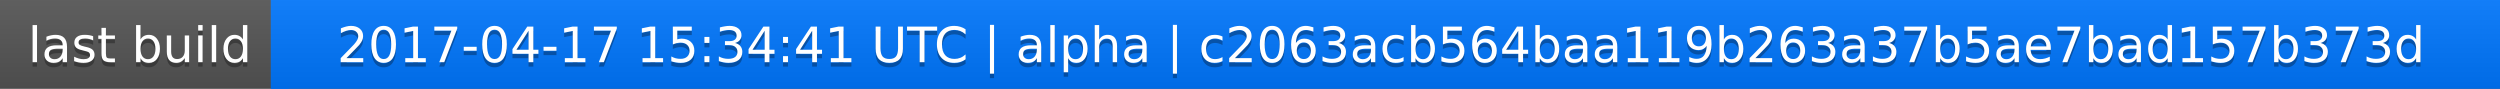
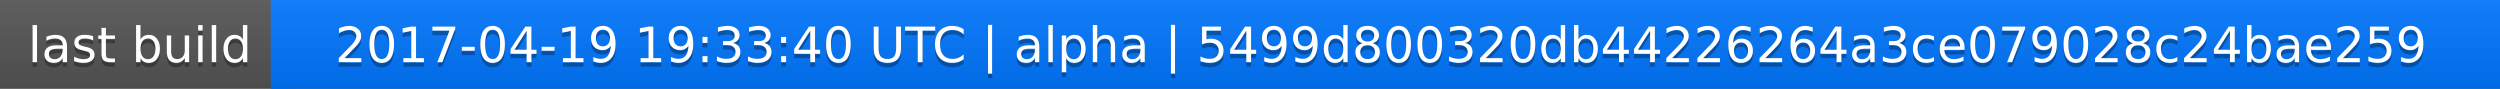
<svg xmlns="http://www.w3.org/2000/svg" width="563" height="20">
  <linearGradient id="a" x2="0" y2="100%">
    <stop offset="0" stop-color="#bbb" stop-opacity=".1" />
    <stop offset="1" stop-opacity=".1" />
  </linearGradient>
  <rect rx="0" width="563" height="20" fill="#555" />
  <rect rx="0" x="61" width="502" height="20" fill="#07f" />
  <path fill="#07f" d="M61 0h4v20h-4z" />
  <rect rx="0" width="563" height="20" fill="url(#a)" />
  <g fill="#fff" text-anchor="middle" font-family="DejaVu Sans,Verdana,Geneva,sans-serif" font-size="11">
    <text x="31.5" y="15" fill="#010101" fill-opacity=".3">last build</text>
    <text x="31.5" y="14">last build</text>
-     <text x="311" y="15" fill="#010101" fill-opacity=".3">2017-04-17 15:34:41 UTC | alpha | c2063acb564baa119b263a37b5ae7bad157b373d</text>
-     <text x="311" y="14">2017-04-17 15:34:41 UTC | alpha | c2063acb564baa119b263a37b5ae7bad157b373d</text>
+     <text x="311" y="15" fill="#010101" fill-opacity=".3">2017-04-19 19:33:40 UTC | alpha | 5499d800320db44226264a3ce079028c24bae259</text>
+     <text x="311" y="14">2017-04-19 19:33:40 UTC | alpha | 5499d800320db44226264a3ce079028c24bae259</text>
  </g>
</svg>
